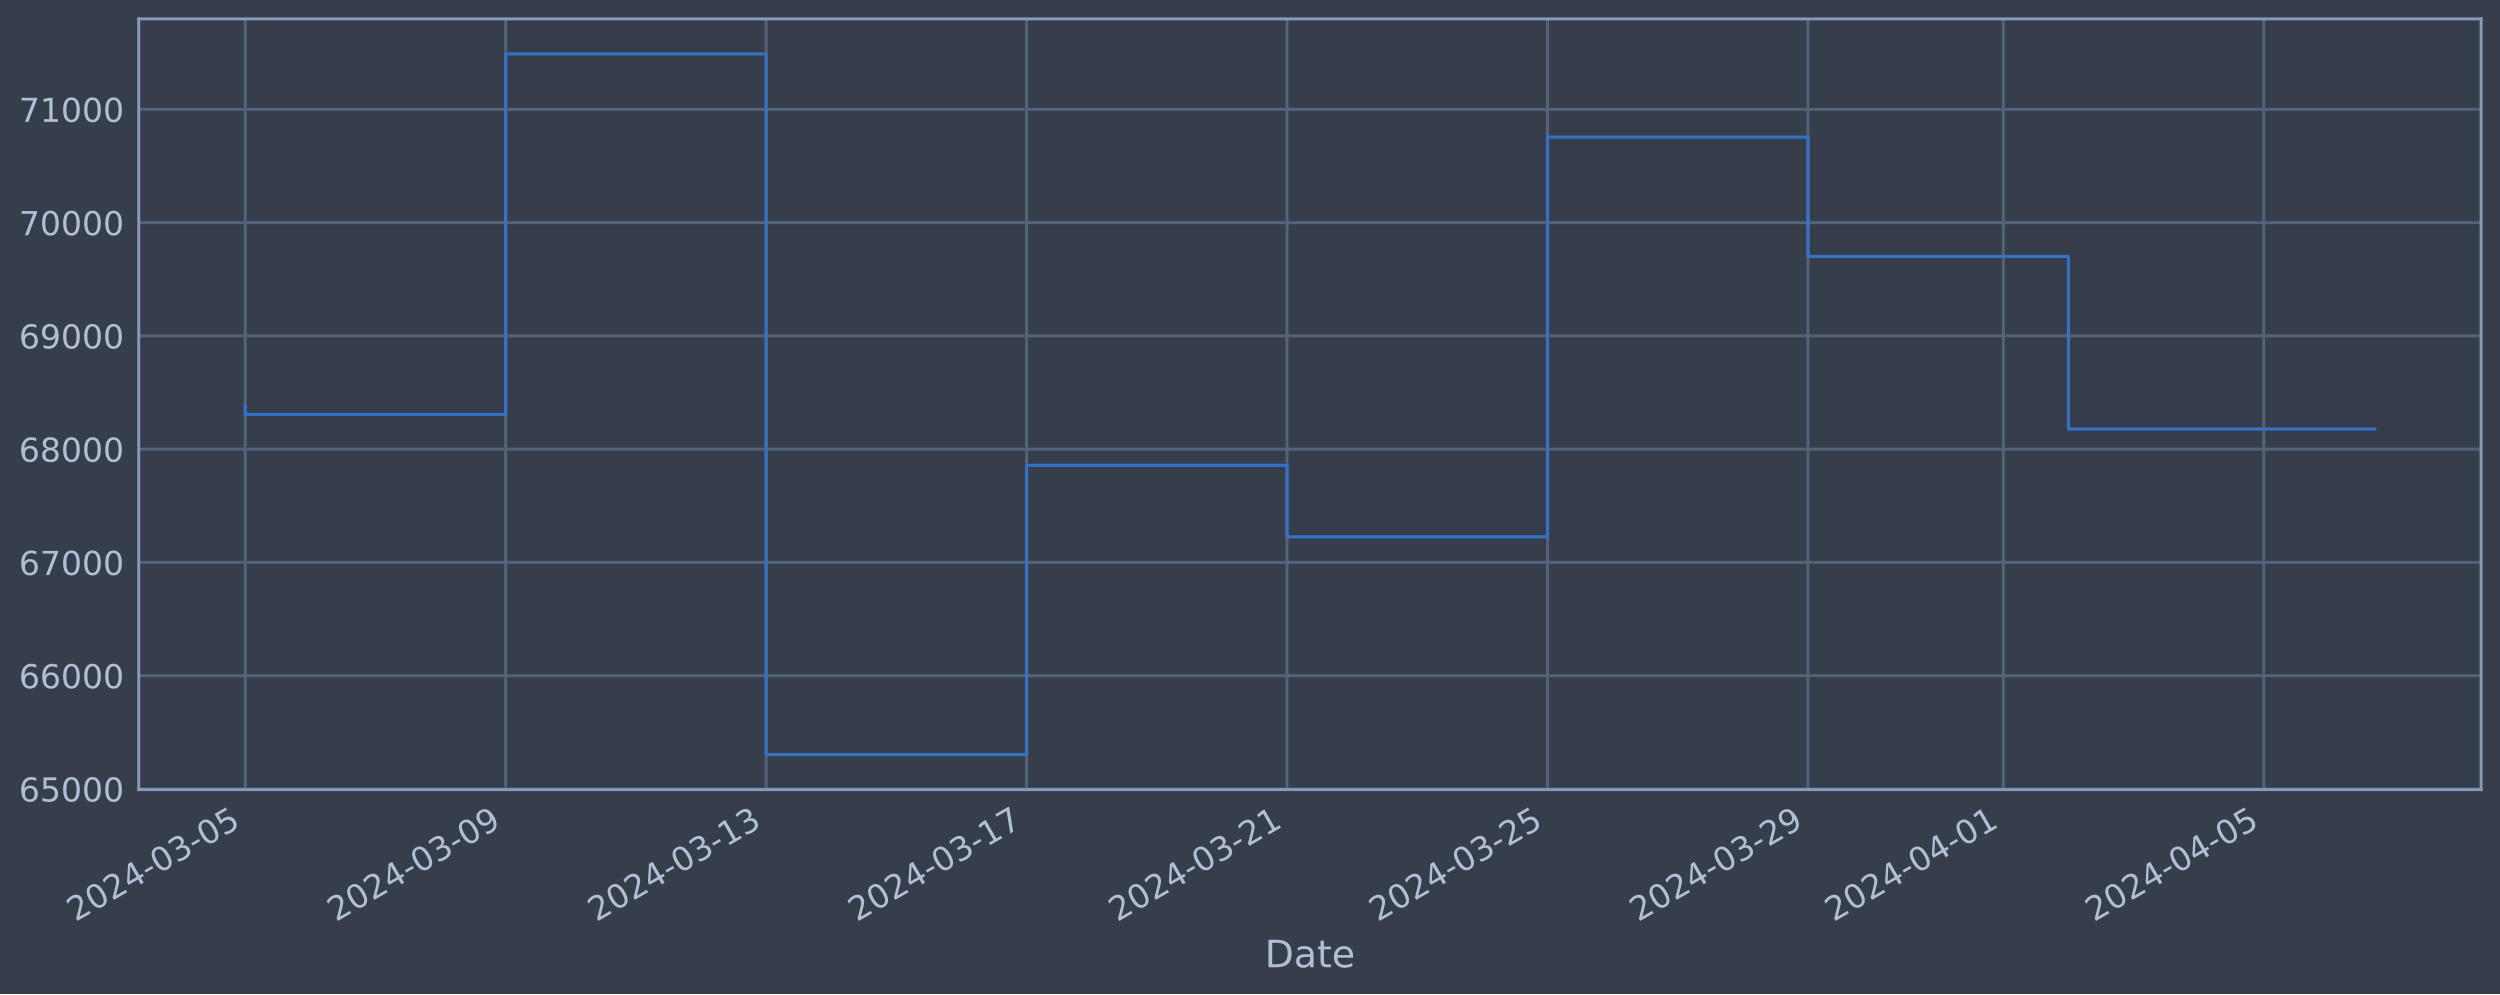
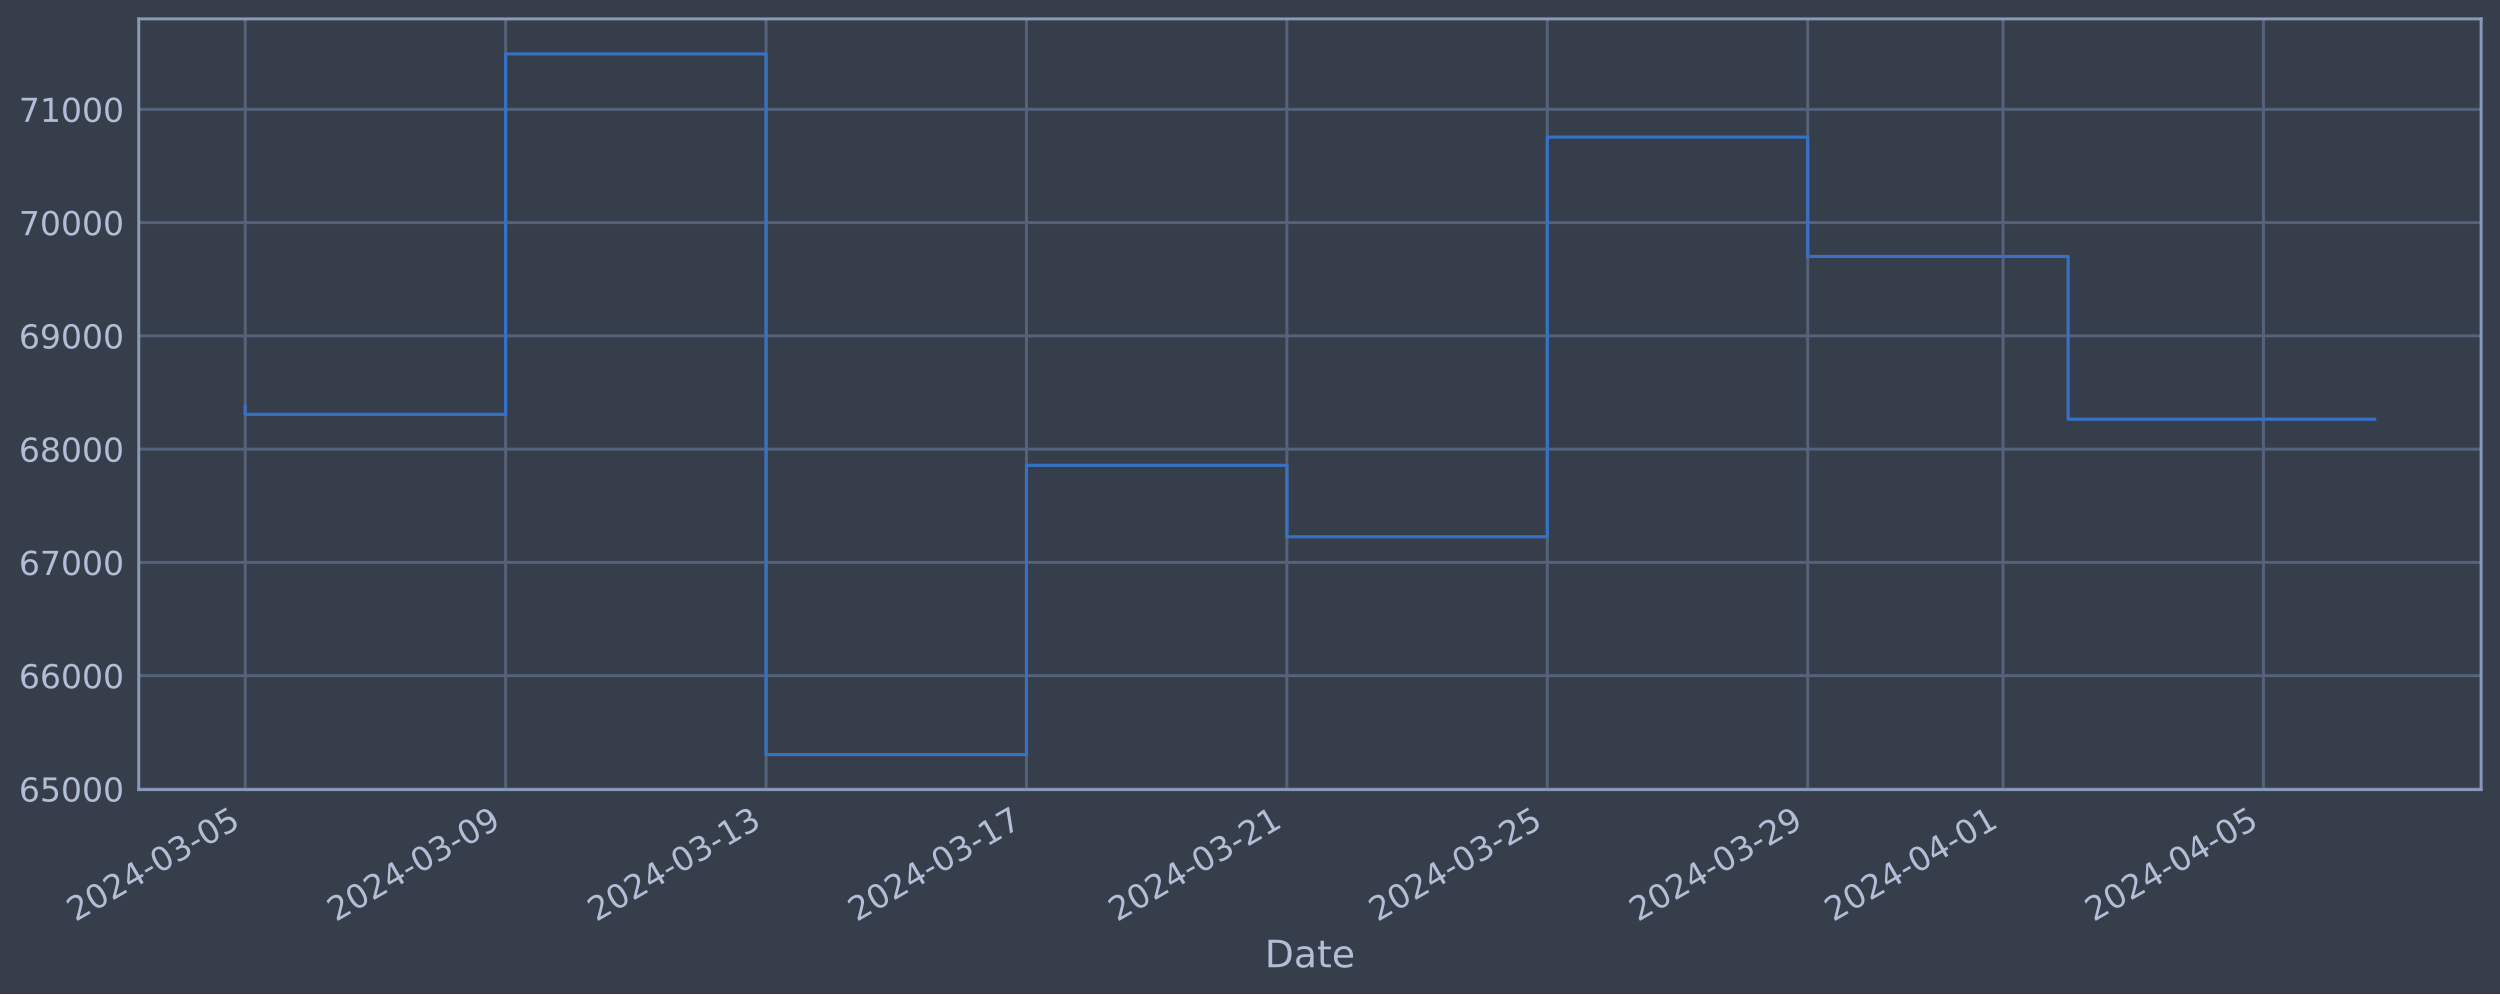
<svg xmlns="http://www.w3.org/2000/svg" xmlns:xlink="http://www.w3.org/1999/xlink" width="952.884pt" height="378.87pt" viewBox="0 0 952.884 378.87" version="1.1">
  <defs>
    <style type="text/css">*{stroke-linejoin: round; stroke-linecap: butt}</style>
  </defs>
  <g id="figure_1">
    <g id="patch_1">
      <path d="M 0 378.87  L 952.884 378.87  L 952.884 0  L 0 0  z " style="fill: #373e4b" />
    </g>
    <g id="axes_1">
      <g id="patch_2">
        <path d="M 52.884 300.96  L 945.684 300.96  L 945.684 7.2  L 52.884 7.2  z " style="fill: #373e4b" />
      </g>
      <g id="matplotlib.axis_1">
        <g id="xtick_1">
          <g id="line2d_1">
-             <path d="M 93.466 300.96  L 93.466 7.2  " clip-path="url(#pf0542c1fdf)" style="fill: none; stroke: #546379; stroke-width: 1.12; stroke-linecap: square" />
+             <path d="M 93.466 300.96  L 93.466 7.2  " clip-path="url(#p4bbbb6230e)" style="fill: none; stroke: #546379; stroke-width: 1.12; stroke-linecap: square" />
          </g>
          <g id="line2d_2" />
          <g id="text_1">
            <g style="fill: #b1bed6" transform="translate(28.74006 351.4642) rotate(-30) scale(0.126 -0.126)">
              <defs>
                <path id="DejaVuSans-32" d="M 1228 531  L 3431 531  L 3431 0  L 469 0  L 469 531  Q 828 903 1448 1529  Q 2069 2156 2228 2338  Q 2531 2678 2651 2914  Q 2772 3150 2772 3378  Q 2772 3750 2511 3984  Q 2250 4219 1831 4219  Q 1534 4219 1204 4116  Q 875 4013 500 3803  L 500 4441  Q 881 4594 1212 4672  Q 1544 4750 1819 4750  Q 2544 4750 2975 4387  Q 3406 4025 3406 3419  Q 3406 3131 3298 2873  Q 3191 2616 2906 2266  Q 2828 2175 2409 1742  Q 1991 1309 1228 531  z " transform="scale(0.015625)" />
                <path id="DejaVuSans-30" d="M 2034 4250  Q 1547 4250 1301 3770  Q 1056 3291 1056 2328  Q 1056 1369 1301 889  Q 1547 409 2034 409  Q 2525 409 2770 889  Q 3016 1369 3016 2328  Q 3016 3291 2770 3770  Q 2525 4250 2034 4250  z M 2034 4750  Q 2819 4750 3233 4129  Q 3647 3509 3647 2328  Q 3647 1150 3233 529  Q 2819 -91 2034 -91  Q 1250 -91 836 529  Q 422 1150 422 2328  Q 422 3509 836 4129  Q 1250 4750 2034 4750  z " transform="scale(0.015625)" />
                <path id="DejaVuSans-34" d="M 2419 4116  L 825 1625  L 2419 1625  L 2419 4116  z M 2253 4666  L 3047 4666  L 3047 1625  L 3713 1625  L 3713 1100  L 3047 1100  L 3047 0  L 2419 0  L 2419 1100  L 313 1100  L 313 1709  L 2253 4666  z " transform="scale(0.015625)" />
                <path id="DejaVuSans-2d" d="M 313 2009  L 1997 2009  L 1997 1497  L 313 1497  L 313 2009  z " transform="scale(0.015625)" />
                <path id="DejaVuSans-33" d="M 2597 2516  Q 3050 2419 3304 2112  Q 3559 1806 3559 1356  Q 3559 666 3084 287  Q 2609 -91 1734 -91  Q 1441 -91 1130 -33  Q 819 25 488 141  L 488 750  Q 750 597 1062 519  Q 1375 441 1716 441  Q 2309 441 2620 675  Q 2931 909 2931 1356  Q 2931 1769 2642 2001  Q 2353 2234 1838 2234  L 1294 2234  L 1294 2753  L 1863 2753  Q 2328 2753 2575 2939  Q 2822 3125 2822 3475  Q 2822 3834 2567 4026  Q 2313 4219 1838 4219  Q 1578 4219 1281 4162  Q 984 4106 628 3988  L 628 4550  Q 988 4650 1302 4700  Q 1616 4750 1894 4750  Q 2613 4750 3031 4423  Q 3450 4097 3450 3541  Q 3450 3153 3228 2886  Q 3006 2619 2597 2516  z " transform="scale(0.015625)" />
                <path id="DejaVuSans-35" d="M 691 4666  L 3169 4666  L 3169 4134  L 1269 4134  L 1269 2991  Q 1406 3038 1543 3061  Q 1681 3084 1819 3084  Q 2600 3084 3056 2656  Q 3513 2228 3513 1497  Q 3513 744 3044 326  Q 2575 -91 1722 -91  Q 1428 -91 1123 -41  Q 819 9 494 109  L 494 744  Q 775 591 1075 516  Q 1375 441 1709 441  Q 2250 441 2565 725  Q 2881 1009 2881 1497  Q 2881 1984 2565 2268  Q 2250 2553 1709 2553  Q 1456 2553 1204 2497  Q 953 2441 691 2322  L 691 4666  z " transform="scale(0.015625)" />
              </defs>
              <use xlink:href="#DejaVuSans-32" />
              <use xlink:href="#DejaVuSans-30" x="63.623" />
              <use xlink:href="#DejaVuSans-32" x="127.246" />
              <use xlink:href="#DejaVuSans-34" x="190.869" />
              <use xlink:href="#DejaVuSans-2d" x="254.492" />
              <use xlink:href="#DejaVuSans-30" x="290.576" />
              <use xlink:href="#DejaVuSans-33" x="354.199" />
              <use xlink:href="#DejaVuSans-2d" x="417.822" />
              <use xlink:href="#DejaVuSans-30" x="453.906" />
              <use xlink:href="#DejaVuSans-35" x="517.529" />
            </g>
          </g>
        </g>
        <g id="xtick_2">
          <g id="line2d_3">
-             <path d="M 192.741 300.96  L 192.741 7.2  " clip-path="url(#pf0542c1fdf)" style="fill: none; stroke: #546379; stroke-width: 1.12; stroke-linecap: square" />
+             <path d="M 192.724 300.96  L 192.724 7.2  " clip-path="url(#p4bbbb6230e)" style="fill: none; stroke: #546379; stroke-width: 1.12; stroke-linecap: square" />
          </g>
          <g id="line2d_4" />
          <g id="text_2">
-             <g style="fill: #b1bed6" transform="translate(128.0153 351.4642) rotate(-30) scale(0.126 -0.126)">
+             <g style="fill: #b1bed6" transform="translate(127.9984 351.4642) rotate(-30) scale(0.126 -0.126)">
              <defs>
                <path id="DejaVuSans-39" d="M 703 97  L 703 672  Q 941 559 1184 500  Q 1428 441 1663 441  Q 2288 441 2617 861  Q 2947 1281 2994 2138  Q 2813 1869 2534 1725  Q 2256 1581 1919 1581  Q 1219 1581 811 2004  Q 403 2428 403 3163  Q 403 3881 828 4315  Q 1253 4750 1959 4750  Q 2769 4750 3195 4129  Q 3622 3509 3622 2328  Q 3622 1225 3098 567  Q 2575 -91 1691 -91  Q 1453 -91 1209 -44  Q 966 3 703 97  z M 1959 2075  Q 2384 2075 2632 2365  Q 2881 2656 2881 3163  Q 2881 3666 2632 3958  Q 2384 4250 1959 4250  Q 1534 4250 1286 3958  Q 1038 3666 1038 3163  Q 1038 2656 1286 2365  Q 1534 2075 1959 2075  z " transform="scale(0.015625)" />
              </defs>
              <use xlink:href="#DejaVuSans-32" />
              <use xlink:href="#DejaVuSans-30" x="63.623" />
              <use xlink:href="#DejaVuSans-32" x="127.246" />
              <use xlink:href="#DejaVuSans-34" x="190.869" />
              <use xlink:href="#DejaVuSans-2d" x="254.492" />
              <use xlink:href="#DejaVuSans-30" x="290.576" />
              <use xlink:href="#DejaVuSans-33" x="354.199" />
              <use xlink:href="#DejaVuSans-2d" x="417.822" />
              <use xlink:href="#DejaVuSans-30" x="453.906" />
              <use xlink:href="#DejaVuSans-39" x="517.529" />
            </g>
          </g>
        </g>
        <g id="xtick_3">
          <g id="line2d_5">
-             <path d="M 292.016 300.96  L 292.016 7.2  " clip-path="url(#pf0542c1fdf)" style="fill: none; stroke: #546379; stroke-width: 1.12; stroke-linecap: square" />
+             <path d="M 291.982 300.96  L 291.982 7.2  " clip-path="url(#p4bbbb6230e)" style="fill: none; stroke: #546379; stroke-width: 1.12; stroke-linecap: square" />
          </g>
          <g id="line2d_6" />
          <g id="text_3">
-             <g style="fill: #b1bed6" transform="translate(227.2906 351.4642) rotate(-30) scale(0.126 -0.126)">
+             <g style="fill: #b1bed6" transform="translate(227.2567 351.4642) rotate(-30) scale(0.126 -0.126)">
              <defs>
                <path id="DejaVuSans-31" d="M 794 531  L 1825 531  L 1825 4091  L 703 3866  L 703 4441  L 1819 4666  L 2450 4666  L 2450 531  L 3481 531  L 3481 0  L 794 0  L 794 531  z " transform="scale(0.015625)" />
              </defs>
              <use xlink:href="#DejaVuSans-32" />
              <use xlink:href="#DejaVuSans-30" x="63.623" />
              <use xlink:href="#DejaVuSans-32" x="127.246" />
              <use xlink:href="#DejaVuSans-34" x="190.869" />
              <use xlink:href="#DejaVuSans-2d" x="254.492" />
              <use xlink:href="#DejaVuSans-30" x="290.576" />
              <use xlink:href="#DejaVuSans-33" x="354.199" />
              <use xlink:href="#DejaVuSans-2d" x="417.822" />
              <use xlink:href="#DejaVuSans-31" x="453.906" />
              <use xlink:href="#DejaVuSans-33" x="517.529" />
            </g>
          </g>
        </g>
        <g id="xtick_4">
          <g id="line2d_7">
-             <path d="M 391.291 300.96  L 391.291 7.2  " clip-path="url(#pf0542c1fdf)" style="fill: none; stroke: #546379; stroke-width: 1.12; stroke-linecap: square" />
+             <path d="M 391.241 300.96  L 391.241 7.2  " clip-path="url(#p4bbbb6230e)" style="fill: none; stroke: #546379; stroke-width: 1.12; stroke-linecap: square" />
          </g>
          <g id="line2d_8" />
          <g id="text_4">
-             <g style="fill: #b1bed6" transform="translate(326.5658 351.4642) rotate(-30) scale(0.126 -0.126)">
+             <g style="fill: #b1bed6" transform="translate(326.515 351.4642) rotate(-30) scale(0.126 -0.126)">
              <defs>
                <path id="DejaVuSans-37" d="M 525 4666  L 3525 4666  L 3525 4397  L 1831 0  L 1172 0  L 2766 4134  L 525 4134  L 525 4666  z " transform="scale(0.015625)" />
              </defs>
              <use xlink:href="#DejaVuSans-32" />
              <use xlink:href="#DejaVuSans-30" x="63.623" />
              <use xlink:href="#DejaVuSans-32" x="127.246" />
              <use xlink:href="#DejaVuSans-34" x="190.869" />
              <use xlink:href="#DejaVuSans-2d" x="254.492" />
              <use xlink:href="#DejaVuSans-30" x="290.576" />
              <use xlink:href="#DejaVuSans-33" x="354.199" />
              <use xlink:href="#DejaVuSans-2d" x="417.822" />
              <use xlink:href="#DejaVuSans-31" x="453.906" />
              <use xlink:href="#DejaVuSans-37" x="517.529" />
            </g>
          </g>
        </g>
        <g id="xtick_5">
          <g id="line2d_9">
-             <path d="M 490.567 300.96  L 490.567 7.2  " clip-path="url(#pf0542c1fdf)" style="fill: none; stroke: #546379; stroke-width: 1.12; stroke-linecap: square" />
+             <path d="M 490.499 300.96  L 490.499 7.2  " clip-path="url(#p4bbbb6230e)" style="fill: none; stroke: #546379; stroke-width: 1.12; stroke-linecap: square" />
          </g>
          <g id="line2d_10" />
          <g id="text_5">
-             <g style="fill: #b1bed6" transform="translate(425.8411 351.4642) rotate(-30) scale(0.126 -0.126)">
+             <g style="fill: #b1bed6" transform="translate(425.7733 351.4642) rotate(-30) scale(0.126 -0.126)">
              <use xlink:href="#DejaVuSans-32" />
              <use xlink:href="#DejaVuSans-30" x="63.623" />
              <use xlink:href="#DejaVuSans-32" x="127.246" />
              <use xlink:href="#DejaVuSans-34" x="190.869" />
              <use xlink:href="#DejaVuSans-2d" x="254.492" />
              <use xlink:href="#DejaVuSans-30" x="290.576" />
              <use xlink:href="#DejaVuSans-33" x="354.199" />
              <use xlink:href="#DejaVuSans-2d" x="417.822" />
              <use xlink:href="#DejaVuSans-32" x="453.906" />
              <use xlink:href="#DejaVuSans-31" x="517.529" />
            </g>
          </g>
        </g>
        <g id="xtick_6">
          <g id="line2d_11">
-             <path d="M 589.842 300.96  L 589.842 7.2  " clip-path="url(#pf0542c1fdf)" style="fill: none; stroke: #546379; stroke-width: 1.12; stroke-linecap: square" />
+             <path d="M 589.757 300.96  L 589.757 7.2  " clip-path="url(#p4bbbb6230e)" style="fill: none; stroke: #546379; stroke-width: 1.12; stroke-linecap: square" />
          </g>
          <g id="line2d_12" />
          <g id="text_6">
-             <g style="fill: #b1bed6" transform="translate(525.1163 351.4642) rotate(-30) scale(0.126 -0.126)">
+             <g style="fill: #b1bed6" transform="translate(525.0317 351.4642) rotate(-30) scale(0.126 -0.126)">
              <use xlink:href="#DejaVuSans-32" />
              <use xlink:href="#DejaVuSans-30" x="63.623" />
              <use xlink:href="#DejaVuSans-32" x="127.246" />
              <use xlink:href="#DejaVuSans-34" x="190.869" />
              <use xlink:href="#DejaVuSans-2d" x="254.492" />
              <use xlink:href="#DejaVuSans-30" x="290.576" />
              <use xlink:href="#DejaVuSans-33" x="354.199" />
              <use xlink:href="#DejaVuSans-2d" x="417.822" />
              <use xlink:href="#DejaVuSans-32" x="453.906" />
              <use xlink:href="#DejaVuSans-35" x="517.529" />
            </g>
          </g>
        </g>
        <g id="xtick_7">
          <g id="line2d_13">
-             <path d="M 689.117 300.96  L 689.117 7.2  " clip-path="url(#pf0542c1fdf)" style="fill: none; stroke: #546379; stroke-width: 1.12; stroke-linecap: square" />
+             <path d="M 689.015 300.96  L 689.015 7.2  " clip-path="url(#p4bbbb6230e)" style="fill: none; stroke: #546379; stroke-width: 1.12; stroke-linecap: square" />
          </g>
          <g id="line2d_14" />
          <g id="text_7">
-             <g style="fill: #b1bed6" transform="translate(624.3916 351.4642) rotate(-30) scale(0.126 -0.126)">
+             <g style="fill: #b1bed6" transform="translate(624.29 351.4642) rotate(-30) scale(0.126 -0.126)">
              <use xlink:href="#DejaVuSans-32" />
              <use xlink:href="#DejaVuSans-30" x="63.623" />
              <use xlink:href="#DejaVuSans-32" x="127.246" />
              <use xlink:href="#DejaVuSans-34" x="190.869" />
              <use xlink:href="#DejaVuSans-2d" x="254.492" />
              <use xlink:href="#DejaVuSans-30" x="290.576" />
              <use xlink:href="#DejaVuSans-33" x="354.199" />
              <use xlink:href="#DejaVuSans-2d" x="417.822" />
              <use xlink:href="#DejaVuSans-32" x="453.906" />
              <use xlink:href="#DejaVuSans-39" x="517.529" />
            </g>
          </g>
        </g>
        <g id="xtick_8">
          <g id="line2d_15">
-             <path d="M 763.574 300.96  L 763.574 7.2  " clip-path="url(#pf0542c1fdf)" style="fill: none; stroke: #546379; stroke-width: 1.12; stroke-linecap: square" />
+             <path d="M 763.459 300.96  L 763.459 7.2  " clip-path="url(#p4bbbb6230e)" style="fill: none; stroke: #546379; stroke-width: 1.12; stroke-linecap: square" />
          </g>
          <g id="line2d_16" />
          <g id="text_8">
-             <g style="fill: #b1bed6" transform="translate(698.848 351.4642) rotate(-30) scale(0.126 -0.126)">
+             <g style="fill: #b1bed6" transform="translate(698.7337 351.4642) rotate(-30) scale(0.126 -0.126)">
              <use xlink:href="#DejaVuSans-32" />
              <use xlink:href="#DejaVuSans-30" x="63.623" />
              <use xlink:href="#DejaVuSans-32" x="127.246" />
              <use xlink:href="#DejaVuSans-34" x="190.869" />
              <use xlink:href="#DejaVuSans-2d" x="254.492" />
              <use xlink:href="#DejaVuSans-30" x="290.576" />
              <use xlink:href="#DejaVuSans-34" x="354.199" />
              <use xlink:href="#DejaVuSans-2d" x="417.822" />
              <use xlink:href="#DejaVuSans-30" x="453.906" />
              <use xlink:href="#DejaVuSans-31" x="517.529" />
            </g>
          </g>
        </g>
        <g id="xtick_9">
          <g id="line2d_17">
-             <path d="M 862.849 300.96  L 862.849 7.2  " clip-path="url(#pf0542c1fdf)" style="fill: none; stroke: #546379; stroke-width: 1.12; stroke-linecap: square" />
+             <path d="M 862.718 300.96  L 862.718 7.2  " clip-path="url(#p4bbbb6230e)" style="fill: none; stroke: #546379; stroke-width: 1.12; stroke-linecap: square" />
          </g>
          <g id="line2d_18" />
          <g id="text_9">
-             <g style="fill: #b1bed6" transform="translate(798.1233 351.4642) rotate(-30) scale(0.126 -0.126)">
+             <g style="fill: #b1bed6" transform="translate(797.992 351.4642) rotate(-30) scale(0.126 -0.126)">
              <use xlink:href="#DejaVuSans-32" />
              <use xlink:href="#DejaVuSans-30" x="63.623" />
              <use xlink:href="#DejaVuSans-32" x="127.246" />
              <use xlink:href="#DejaVuSans-34" x="190.869" />
              <use xlink:href="#DejaVuSans-2d" x="254.492" />
              <use xlink:href="#DejaVuSans-30" x="290.576" />
              <use xlink:href="#DejaVuSans-34" x="354.199" />
              <use xlink:href="#DejaVuSans-2d" x="417.822" />
              <use xlink:href="#DejaVuSans-30" x="453.906" />
              <use xlink:href="#DejaVuSans-35" x="517.529" />
            </g>
          </g>
        </g>
        <g id="text_10">
          <g style="fill: #b1bed6" transform="translate(482.0746 368.6753) scale(0.144 -0.144)">
            <defs>
              <path id="DejaVuSans-44" d="M 1259 4147  L 1259 519  L 2022 519  Q 2988 519 3436 956  Q 3884 1394 3884 2338  Q 3884 3275 3436 3711  Q 2988 4147 2022 4147  L 1259 4147  z M 628 4666  L 1925 4666  Q 3281 4666 3915 4102  Q 4550 3538 4550 2338  Q 4550 1131 3912 565  Q 3275 0 1925 0  L 628 0  L 628 4666  z " transform="scale(0.015625)" />
              <path id="DejaVuSans-61" d="M 2194 1759  Q 1497 1759 1228 1600  Q 959 1441 959 1056  Q 959 750 1161 570  Q 1363 391 1709 391  Q 2188 391 2477 730  Q 2766 1069 2766 1631  L 2766 1759  L 2194 1759  z M 3341 1997  L 3341 0  L 2766 0  L 2766 531  Q 2569 213 2275 61  Q 1981 -91 1556 -91  Q 1019 -91 701 211  Q 384 513 384 1019  Q 384 1609 779 1909  Q 1175 2209 1959 2209  L 2766 2209  L 2766 2266  Q 2766 2663 2505 2880  Q 2244 3097 1772 3097  Q 1472 3097 1187 3025  Q 903 2953 641 2809  L 641 3341  Q 956 3463 1253 3523  Q 1550 3584 1831 3584  Q 2591 3584 2966 3190  Q 3341 2797 3341 1997  z " transform="scale(0.015625)" />
              <path id="DejaVuSans-74" d="M 1172 4494  L 1172 3500  L 2356 3500  L 2356 3053  L 1172 3053  L 1172 1153  Q 1172 725 1289 603  Q 1406 481 1766 481  L 2356 481  L 2356 0  L 1766 0  Q 1100 0 847 248  Q 594 497 594 1153  L 594 3053  L 172 3053  L 172 3500  L 594 3500  L 594 4494  L 1172 4494  z " transform="scale(0.015625)" />
              <path id="DejaVuSans-65" d="M 3597 1894  L 3597 1613  L 953 1613  Q 991 1019 1311 708  Q 1631 397 2203 397  Q 2534 397 2845 478  Q 3156 559 3463 722  L 3463 178  Q 3153 47 2828 -22  Q 2503 -91 2169 -91  Q 1331 -91 842 396  Q 353 884 353 1716  Q 353 2575 817 3079  Q 1281 3584 2069 3584  Q 2775 3584 3186 3129  Q 3597 2675 3597 1894  z M 3022 2063  Q 3016 2534 2758 2815  Q 2500 3097 2075 3097  Q 1594 3097 1305 2825  Q 1016 2553 972 2059  L 3022 2063  z " transform="scale(0.015625)" />
            </defs>
            <use xlink:href="#DejaVuSans-44" />
            <use xlink:href="#DejaVuSans-61" x="77.002" />
            <use xlink:href="#DejaVuSans-74" x="138.281" />
            <use xlink:href="#DejaVuSans-65" x="177.49" />
          </g>
        </g>
      </g>
      <g id="matplotlib.axis_2">
        <g id="ytick_1">
          <g id="line2d_19">
-             <path d="M 52.884 300.718  L 945.684 300.718  " clip-path="url(#pf0542c1fdf)" style="fill: none; stroke: #546379; stroke-width: 1.12; stroke-linecap: square" />
+             <path d="M 52.884 300.718  L 945.684 300.718  " clip-path="url(#p4bbbb6230e)" style="fill: none; stroke: #546379; stroke-width: 1.12; stroke-linecap: square" />
          </g>
          <g id="line2d_20" />
          <g id="text_11">
            <g style="fill: #b1bed6" transform="translate(7.2 305.5049) scale(0.126 -0.126)">
              <defs>
                <path id="DejaVuSans-36" d="M 2113 2584  Q 1688 2584 1439 2293  Q 1191 2003 1191 1497  Q 1191 994 1439 701  Q 1688 409 2113 409  Q 2538 409 2786 701  Q 3034 994 3034 1497  Q 3034 2003 2786 2293  Q 2538 2584 2113 2584  z M 3366 4563  L 3366 3988  Q 3128 4100 2886 4159  Q 2644 4219 2406 4219  Q 1781 4219 1451 3797  Q 1122 3375 1075 2522  Q 1259 2794 1537 2939  Q 1816 3084 2150 3084  Q 2853 3084 3261 2657  Q 3669 2231 3669 1497  Q 3669 778 3244 343  Q 2819 -91 2113 -91  Q 1303 -91 875 529  Q 447 1150 447 2328  Q 447 3434 972 4092  Q 1497 4750 2381 4750  Q 2619 4750 2861 4703  Q 3103 4656 3366 4563  z " transform="scale(0.015625)" />
              </defs>
              <use xlink:href="#DejaVuSans-36" />
              <use xlink:href="#DejaVuSans-35" x="63.623" />
              <use xlink:href="#DejaVuSans-30" x="127.246" />
              <use xlink:href="#DejaVuSans-30" x="190.869" />
              <use xlink:href="#DejaVuSans-30" x="254.492" />
            </g>
          </g>
        </g>
        <g id="ytick_2">
          <g id="line2d_21">
-             <path d="M 52.884 257.544  L 945.684 257.544  " clip-path="url(#pf0542c1fdf)" style="fill: none; stroke: #546379; stroke-width: 1.12; stroke-linecap: square" />
+             <path d="M 52.884 257.544  L 945.684 257.544  " clip-path="url(#p4bbbb6230e)" style="fill: none; stroke: #546379; stroke-width: 1.12; stroke-linecap: square" />
          </g>
          <g id="line2d_22" />
          <g id="text_12">
            <g style="fill: #b1bed6" transform="translate(7.2 262.331) scale(0.126 -0.126)">
              <use xlink:href="#DejaVuSans-36" />
              <use xlink:href="#DejaVuSans-36" x="63.623" />
              <use xlink:href="#DejaVuSans-30" x="127.246" />
              <use xlink:href="#DejaVuSans-30" x="190.869" />
              <use xlink:href="#DejaVuSans-30" x="254.492" />
            </g>
          </g>
        </g>
        <g id="ytick_3">
          <g id="line2d_23">
-             <path d="M 52.884 214.37  L 945.684 214.37  " clip-path="url(#pf0542c1fdf)" style="fill: none; stroke: #546379; stroke-width: 1.12; stroke-linecap: square" />
+             <path d="M 52.884 214.37  L 945.684 214.37  " clip-path="url(#p4bbbb6230e)" style="fill: none; stroke: #546379; stroke-width: 1.12; stroke-linecap: square" />
          </g>
          <g id="line2d_24" />
          <g id="text_13">
            <g style="fill: #b1bed6" transform="translate(7.2 219.157) scale(0.126 -0.126)">
              <use xlink:href="#DejaVuSans-36" />
              <use xlink:href="#DejaVuSans-37" x="63.623" />
              <use xlink:href="#DejaVuSans-30" x="127.246" />
              <use xlink:href="#DejaVuSans-30" x="190.869" />
              <use xlink:href="#DejaVuSans-30" x="254.492" />
            </g>
          </g>
        </g>
        <g id="ytick_4">
          <g id="line2d_25">
-             <path d="M 52.884 171.196  L 945.684 171.196  " clip-path="url(#pf0542c1fdf)" style="fill: none; stroke: #546379; stroke-width: 1.12; stroke-linecap: square" />
+             <path d="M 52.884 171.196  L 945.684 171.196  " clip-path="url(#p4bbbb6230e)" style="fill: none; stroke: #546379; stroke-width: 1.12; stroke-linecap: square" />
          </g>
          <g id="line2d_26" />
          <g id="text_14">
            <g style="fill: #b1bed6" transform="translate(7.2 175.9831) scale(0.126 -0.126)">
              <defs>
                <path id="DejaVuSans-38" d="M 2034 2216  Q 1584 2216 1326 1975  Q 1069 1734 1069 1313  Q 1069 891 1326 650  Q 1584 409 2034 409  Q 2484 409 2743 651  Q 3003 894 3003 1313  Q 3003 1734 2745 1975  Q 2488 2216 2034 2216  z M 1403 2484  Q 997 2584 770 2862  Q 544 3141 544 3541  Q 544 4100 942 4425  Q 1341 4750 2034 4750  Q 2731 4750 3128 4425  Q 3525 4100 3525 3541  Q 3525 3141 3298 2862  Q 3072 2584 2669 2484  Q 3125 2378 3379 2068  Q 3634 1759 3634 1313  Q 3634 634 3220 271  Q 2806 -91 2034 -91  Q 1263 -91 848 271  Q 434 634 434 1313  Q 434 1759 690 2068  Q 947 2378 1403 2484  z M 1172 3481  Q 1172 3119 1398 2916  Q 1625 2713 2034 2713  Q 2441 2713 2670 2916  Q 2900 3119 2900 3481  Q 2900 3844 2670 4047  Q 2441 4250 2034 4250  Q 1625 4250 1398 4047  Q 1172 3844 1172 3481  z " transform="scale(0.015625)" />
              </defs>
              <use xlink:href="#DejaVuSans-36" />
              <use xlink:href="#DejaVuSans-38" x="63.623" />
              <use xlink:href="#DejaVuSans-30" x="127.246" />
              <use xlink:href="#DejaVuSans-30" x="190.869" />
              <use xlink:href="#DejaVuSans-30" x="254.492" />
            </g>
          </g>
        </g>
        <g id="ytick_5">
          <g id="line2d_27">
-             <path d="M 52.884 128.022  L 945.684 128.022  " clip-path="url(#pf0542c1fdf)" style="fill: none; stroke: #546379; stroke-width: 1.12; stroke-linecap: square" />
+             <path d="M 52.884 128.022  L 945.684 128.022  " clip-path="url(#p4bbbb6230e)" style="fill: none; stroke: #546379; stroke-width: 1.12; stroke-linecap: square" />
          </g>
          <g id="line2d_28" />
          <g id="text_15">
            <g style="fill: #b1bed6" transform="translate(7.2 132.8092) scale(0.126 -0.126)">
              <use xlink:href="#DejaVuSans-36" />
              <use xlink:href="#DejaVuSans-39" x="63.623" />
              <use xlink:href="#DejaVuSans-30" x="127.246" />
              <use xlink:href="#DejaVuSans-30" x="190.869" />
              <use xlink:href="#DejaVuSans-30" x="254.492" />
            </g>
          </g>
        </g>
        <g id="ytick_6">
          <g id="line2d_29">
-             <path d="M 52.884 84.848  L 945.684 84.848  " clip-path="url(#pf0542c1fdf)" style="fill: none; stroke: #546379; stroke-width: 1.12; stroke-linecap: square" />
+             <path d="M 52.884 84.848  L 945.684 84.848  " clip-path="url(#p4bbbb6230e)" style="fill: none; stroke: #546379; stroke-width: 1.12; stroke-linecap: square" />
          </g>
          <g id="line2d_30" />
          <g id="text_16">
            <g style="fill: #b1bed6" transform="translate(7.2 89.63523) scale(0.126 -0.126)">
              <use xlink:href="#DejaVuSans-37" />
              <use xlink:href="#DejaVuSans-30" x="63.623" />
              <use xlink:href="#DejaVuSans-30" x="127.246" />
              <use xlink:href="#DejaVuSans-30" x="190.869" />
              <use xlink:href="#DejaVuSans-30" x="254.492" />
            </g>
          </g>
        </g>
        <g id="ytick_7">
          <g id="line2d_31">
-             <path d="M 52.884 41.674  L 945.684 41.674  " clip-path="url(#pf0542c1fdf)" style="fill: none; stroke: #546379; stroke-width: 1.12; stroke-linecap: square" />
+             <path d="M 52.884 41.674  L 945.684 41.674  " clip-path="url(#p4bbbb6230e)" style="fill: none; stroke: #546379; stroke-width: 1.12; stroke-linecap: square" />
          </g>
          <g id="line2d_32" />
          <g id="text_17">
            <g style="fill: #b1bed6" transform="translate(7.2 46.4613) scale(0.126 -0.126)">
              <use xlink:href="#DejaVuSans-37" />
              <use xlink:href="#DejaVuSans-31" x="63.623" />
              <use xlink:href="#DejaVuSans-30" x="127.246" />
              <use xlink:href="#DejaVuSans-30" x="190.869" />
              <use xlink:href="#DejaVuSans-30" x="254.492" />
            </g>
          </g>
        </g>
      </g>
      <g id="line2d_33">
-         <path d="M 93.466 154.891  L 93.466 157.946  L 192.741 157.946  L 192.741 20.553  L 292.016 20.553  L 292.016 287.607  L 391.291 287.607  L 391.291 177.362  L 490.567 177.362  L 490.567 204.598  L 589.842 204.598  L 589.842 52.265  L 689.117 52.265  L 689.117 97.744  L 788.392 97.744  L 788.392 163.522  L 905.102 163.522  " clip-path="url(#pf0542c1fdf)" style="fill: none; stroke: #3572c6; stroke-width: 1.2; stroke-linecap: square" />
+         <path d="M 93.466 154.891  L 93.466 157.946  L 192.724 157.946  L 192.724 20.553  L 291.982 20.553  L 291.982 287.607  L 391.241 287.607  L 391.241 177.362  L 490.499 177.362  L 490.499 204.598  L 589.757 204.598  L 589.757 52.265  L 689.015 52.265  L 689.015 97.744  L 788.274 97.744  L 788.274 159.783  L 905.102 159.783  " clip-path="url(#p4bbbb6230e)" style="fill: none; stroke: #3572c6; stroke-width: 1.2; stroke-linecap: square" />
      </g>
      <g id="patch_3">
        <path d="M 52.884 300.96  L 52.884 7.2  " style="fill: none; stroke: #899ab8; stroke-width: 1.12; stroke-linejoin: miter; stroke-linecap: square" />
      </g>
      <g id="patch_4">
        <path d="M 945.684 300.96  L 945.684 7.2  " style="fill: none; stroke: #899ab8; stroke-width: 1.12; stroke-linejoin: miter; stroke-linecap: square" />
      </g>
      <g id="patch_5">
        <path d="M 52.884 300.96  L 945.684 300.96  " style="fill: none; stroke: #899ab8; stroke-width: 1.12; stroke-linejoin: miter; stroke-linecap: square" />
      </g>
      <g id="patch_6">
        <path d="M 52.884 7.2  L 945.684 7.2  " style="fill: none; stroke: #899ab8; stroke-width: 1.12; stroke-linejoin: miter; stroke-linecap: square" />
      </g>
    </g>
  </g>
  <defs>
-     <clipPath id="pf0542c1fdf">
+     <clipPath id="p4bbbb6230e">
      <rect x="52.884" y="7.2" width="892.8" height="293.76" />
    </clipPath>
  </defs>
</svg>
